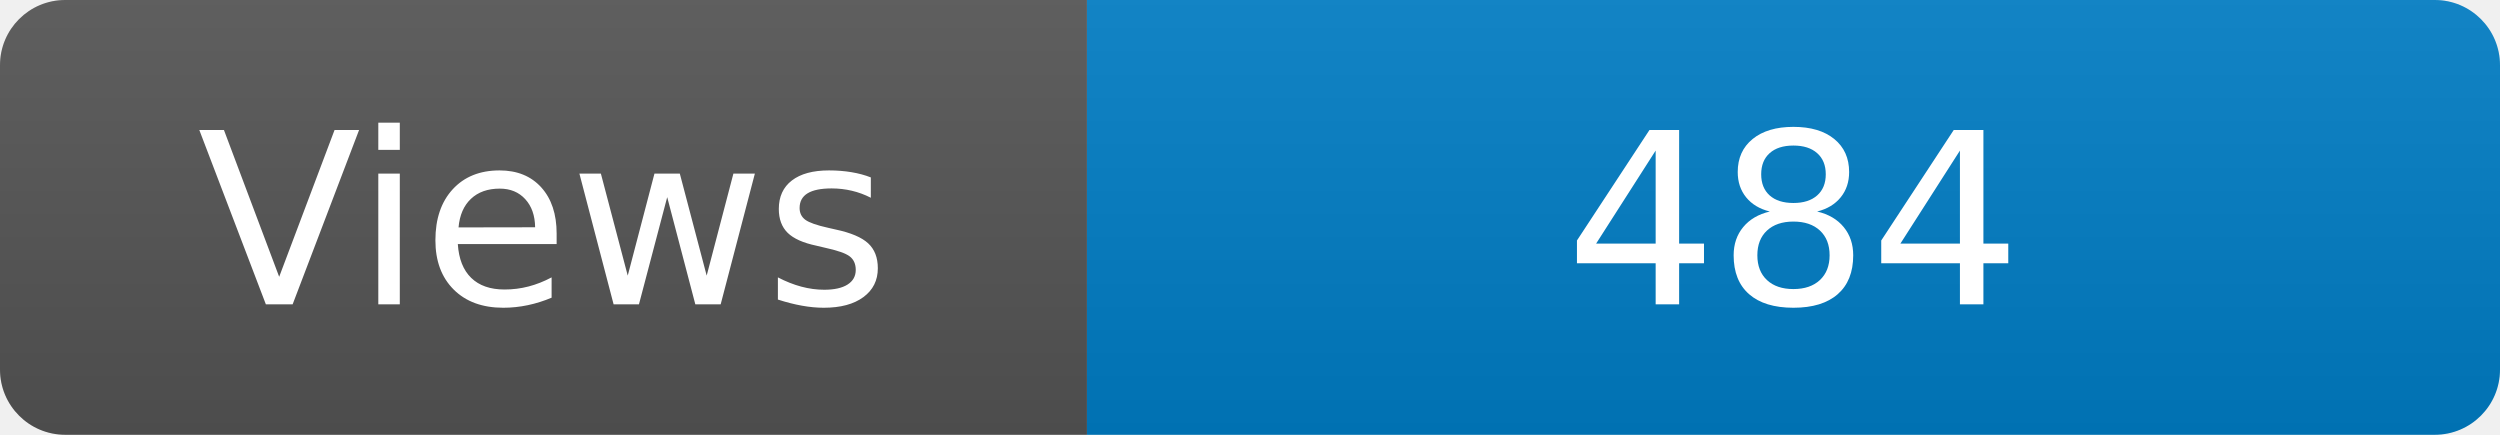
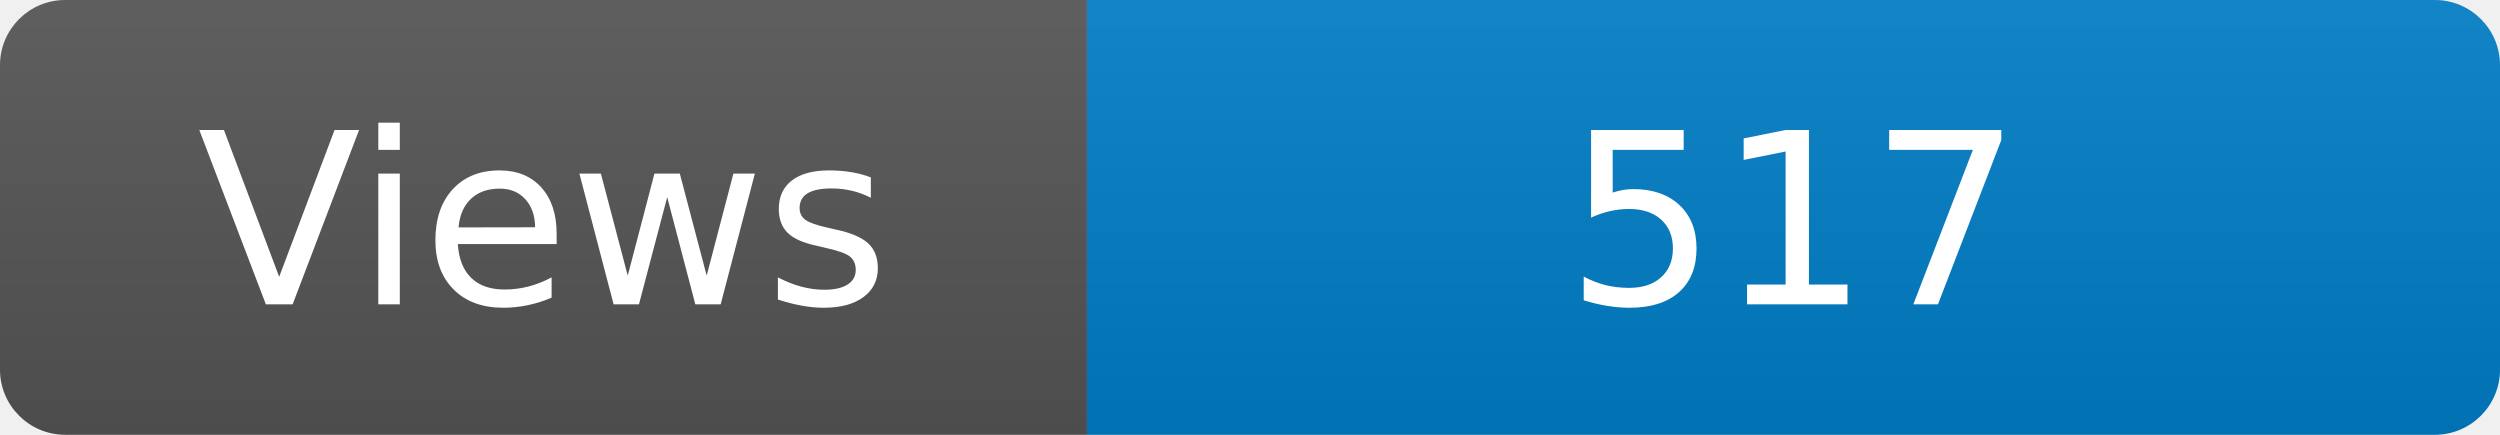
<svg xmlns="http://www.w3.org/2000/svg" width="115" height="20" role="img" aria-label="Maintained?: yes">
  <linearGradient id="s" x2="0" y2="100%">
    <stop offset="0" stop-color="#bbb" stop-opacity=".1" />
    <stop offset="1" stop-opacity=".1" />
  </linearGradient>
  <clipPath id="r">
    <rect width="115" height="20" rx="3" fill="#fff" />
  </clipPath>
  <g clip-path="url(#r)">
    <rect width="50" height="20" fill="#555" />
    <rect x="50" width="160" height="20" fill="#007ec6" />
    <rect width="115" height="20" fill="url(#s)" />
  </g>
  <g fill="#fff" text-anchor="middle" font-family="Verdana,Geneva,DejaVu Sans,sans-serif" font-size="110">
    <text x="250" y="140" transform="scale(.1)" fill="#fff">Views</text>
-     <text x="825" y="140" transform="scale(.1)" fill="#fff">484</text>
+     <text x="825" y="140" transform="scale(.1)" fill="#fff">517</text>
  </g>
</svg>
